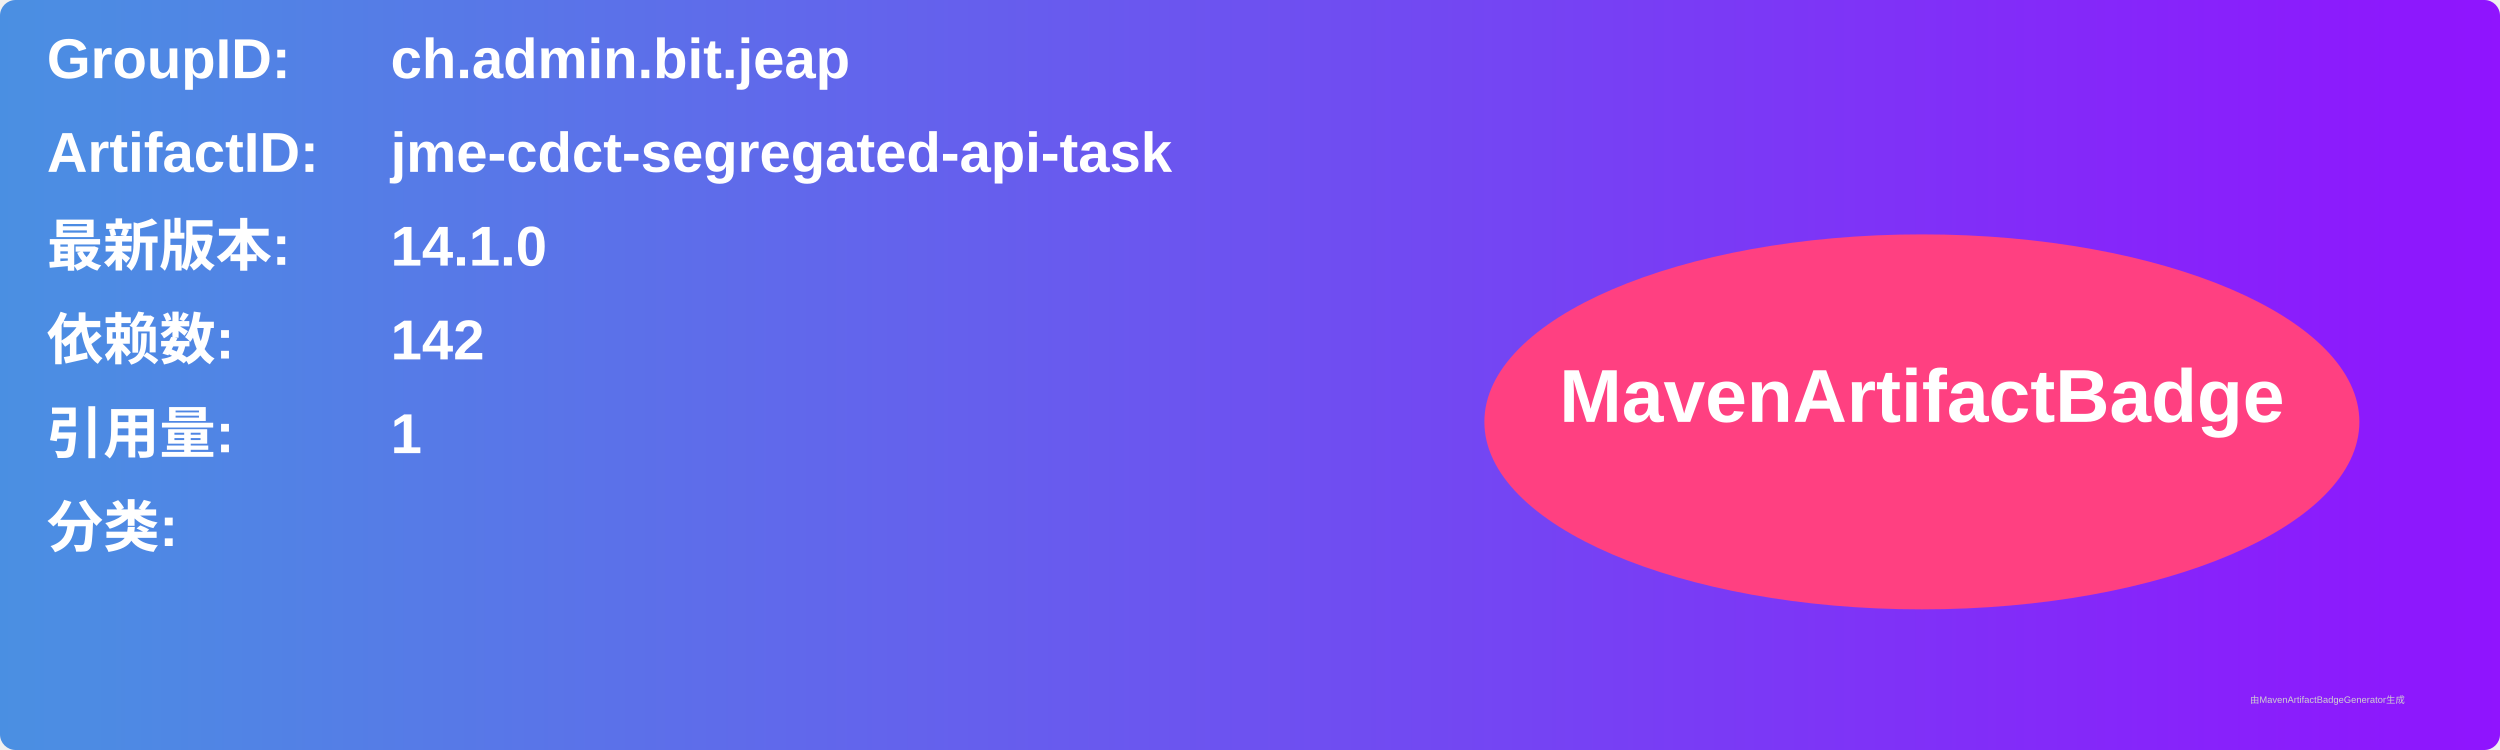
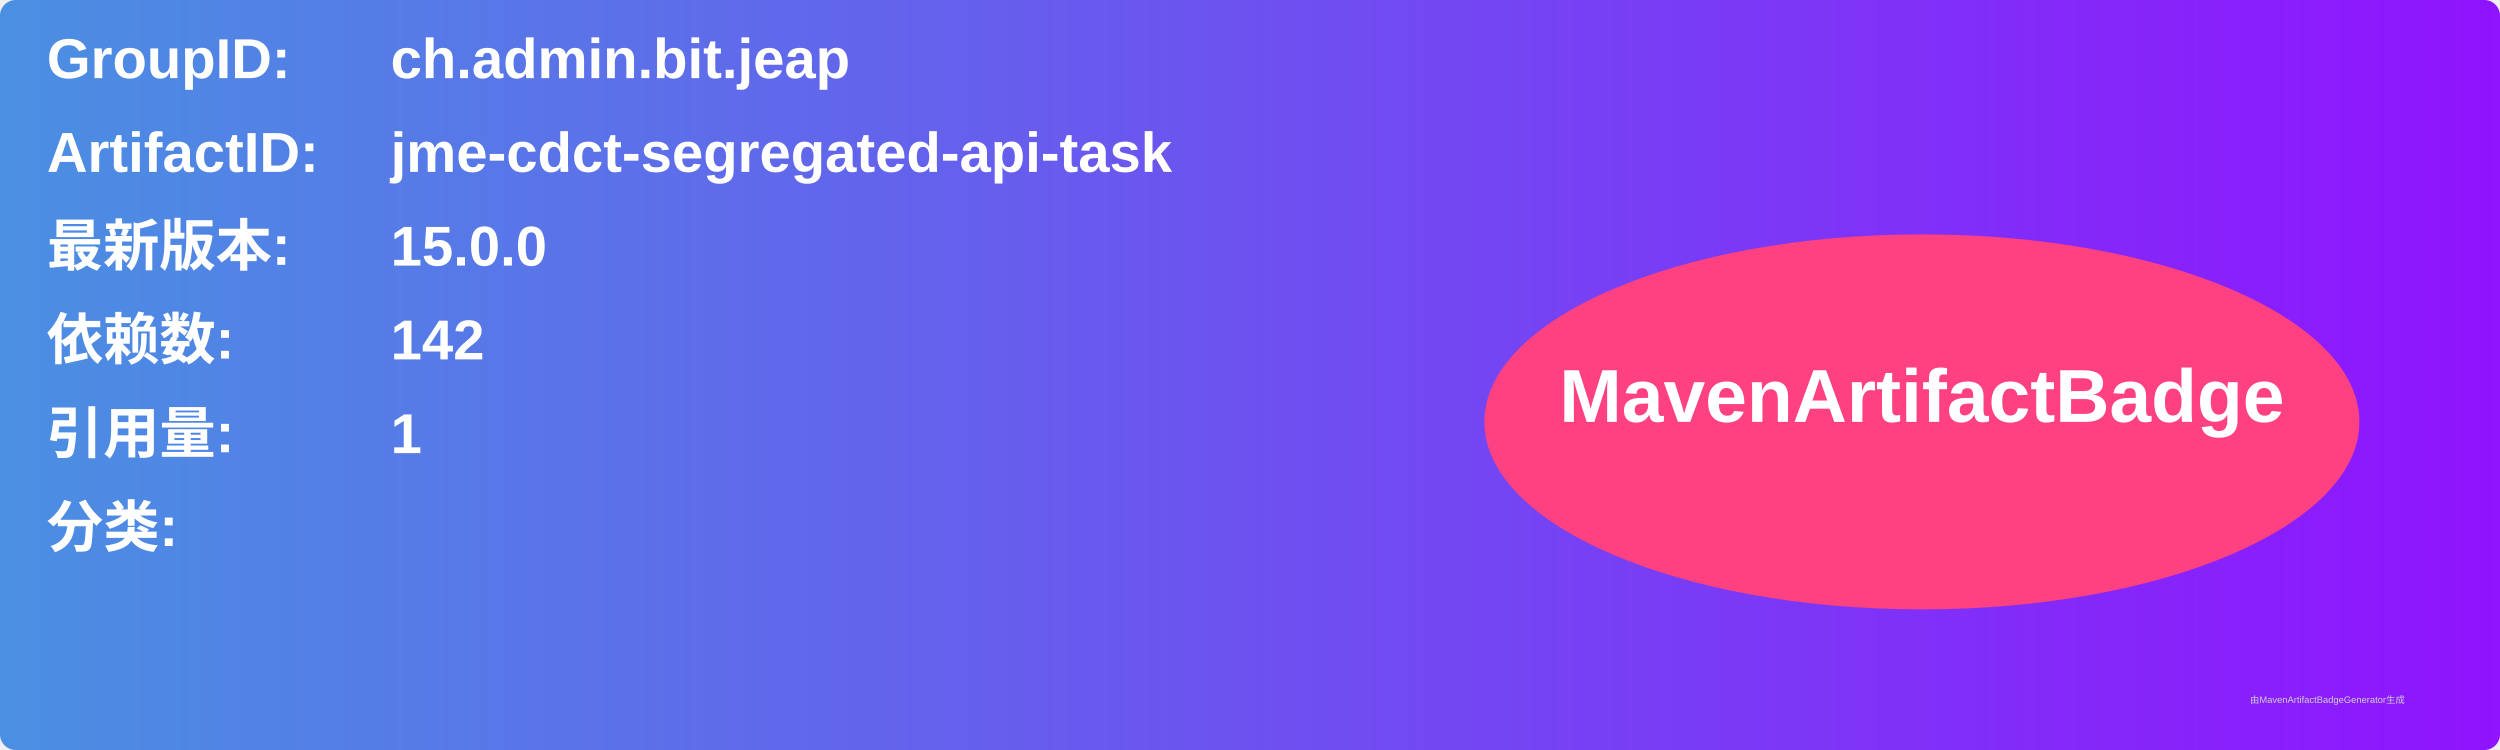
<svg xmlns="http://www.w3.org/2000/svg" width="800" height="240" viewBox="0 0 800 240">
  <linearGradient id="grad" x1="0%" y1="0%" x2="100%" y2="0%">
    <stop offset="0%" stop-color="#4a90e2" />
    <stop offset="100%" stop-color="#9013fe" />
  </linearGradient>
  <rect width="100%" height="100%" rx="5" ry="5" fill="url(#grad)" />
  <g transform="translate(15, 15)">
    <text x="0" y="10" font-family="Arial" font-size="18" fill="white" font-weight="bold" width="260">GroupID:</text>
    <text x="110" y="10" font-family="Arial" font-size="18" fill="white" font-weight="bold" width="460">ch.admin.bit.jeap</text>
    <text x="0" y="40" font-family="Arial" font-size="18" fill="white" font-weight="bold" width="260">ArtifactID:</text>
    <text x="110" y="40" font-family="Arial" font-size="18" fill="white" font-weight="bold" width="460">jme-cdct-segregated-api-task</text>
    <text x="0" y="70" font-family="Arial" font-size="18" fill="white" font-weight="bold">最新版本:</text>
    <text x="110" y="70" font-family="Arial" font-size="18" fill="white" font-weight="bold">
-       <tspan font-weight="bold">14.1.0</tspan>
+       <tspan font-weight="bold">15.0.0</tspan>
    </text>
    <text x="0" y="100" font-family="Arial" font-size="18" fill="white" font-weight="bold">依赖数: </text>
    <text x="110" y="100" font-family="Arial" font-size="18" fill="white">
      <tspan font-weight="bold">142</tspan>
    </text>
    <text x="0" y="130" font-family="Arial" font-size="18" fill="white" font-weight="bold">引用量: </text>
    <text x="110" y="130" font-family="Arial" font-size="18" fill="white">
      <tspan font-weight="bold">1</tspan>
    </text>
    <text x="0" y="160" font-family="Arial" font-size="18" fill="white" font-weight="bold">分类:</text>
    <text x="10" y="190" font-family="Arial" font-size="10" fill="white">
      <tspan font-weight="bold" />
    </text>
    <ellipse cx="600" cy="120" rx="140" ry="60" fill="#ff4081" />
    <text x="600" y="120" text-anchor="middle" font-family="Arial" font-size="24" fill="white" font-weight="bold">MavenArtifactBadge</text>
  </g>
  <text x="720" y="225" font-family="Arial" font-size="3" fill="#d0d0d0">由MavenArtifactBadgeGenerator生成</text>
</svg>
